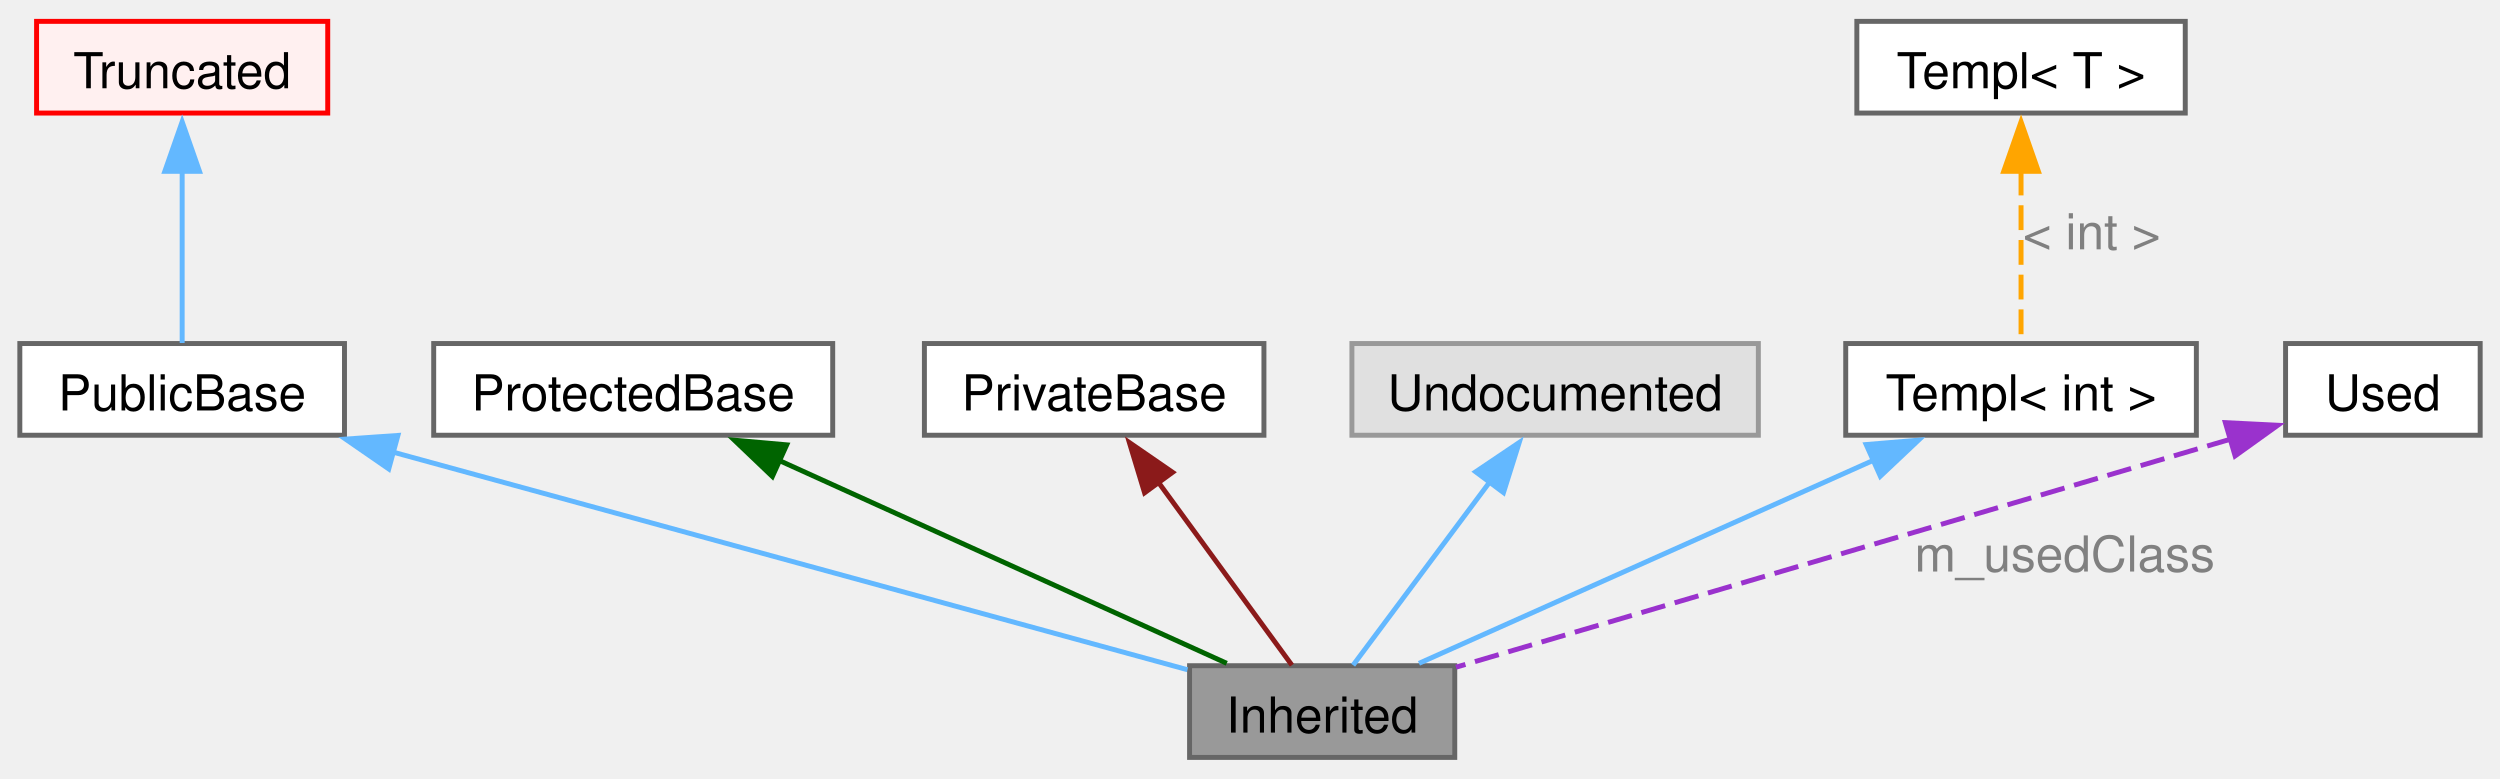
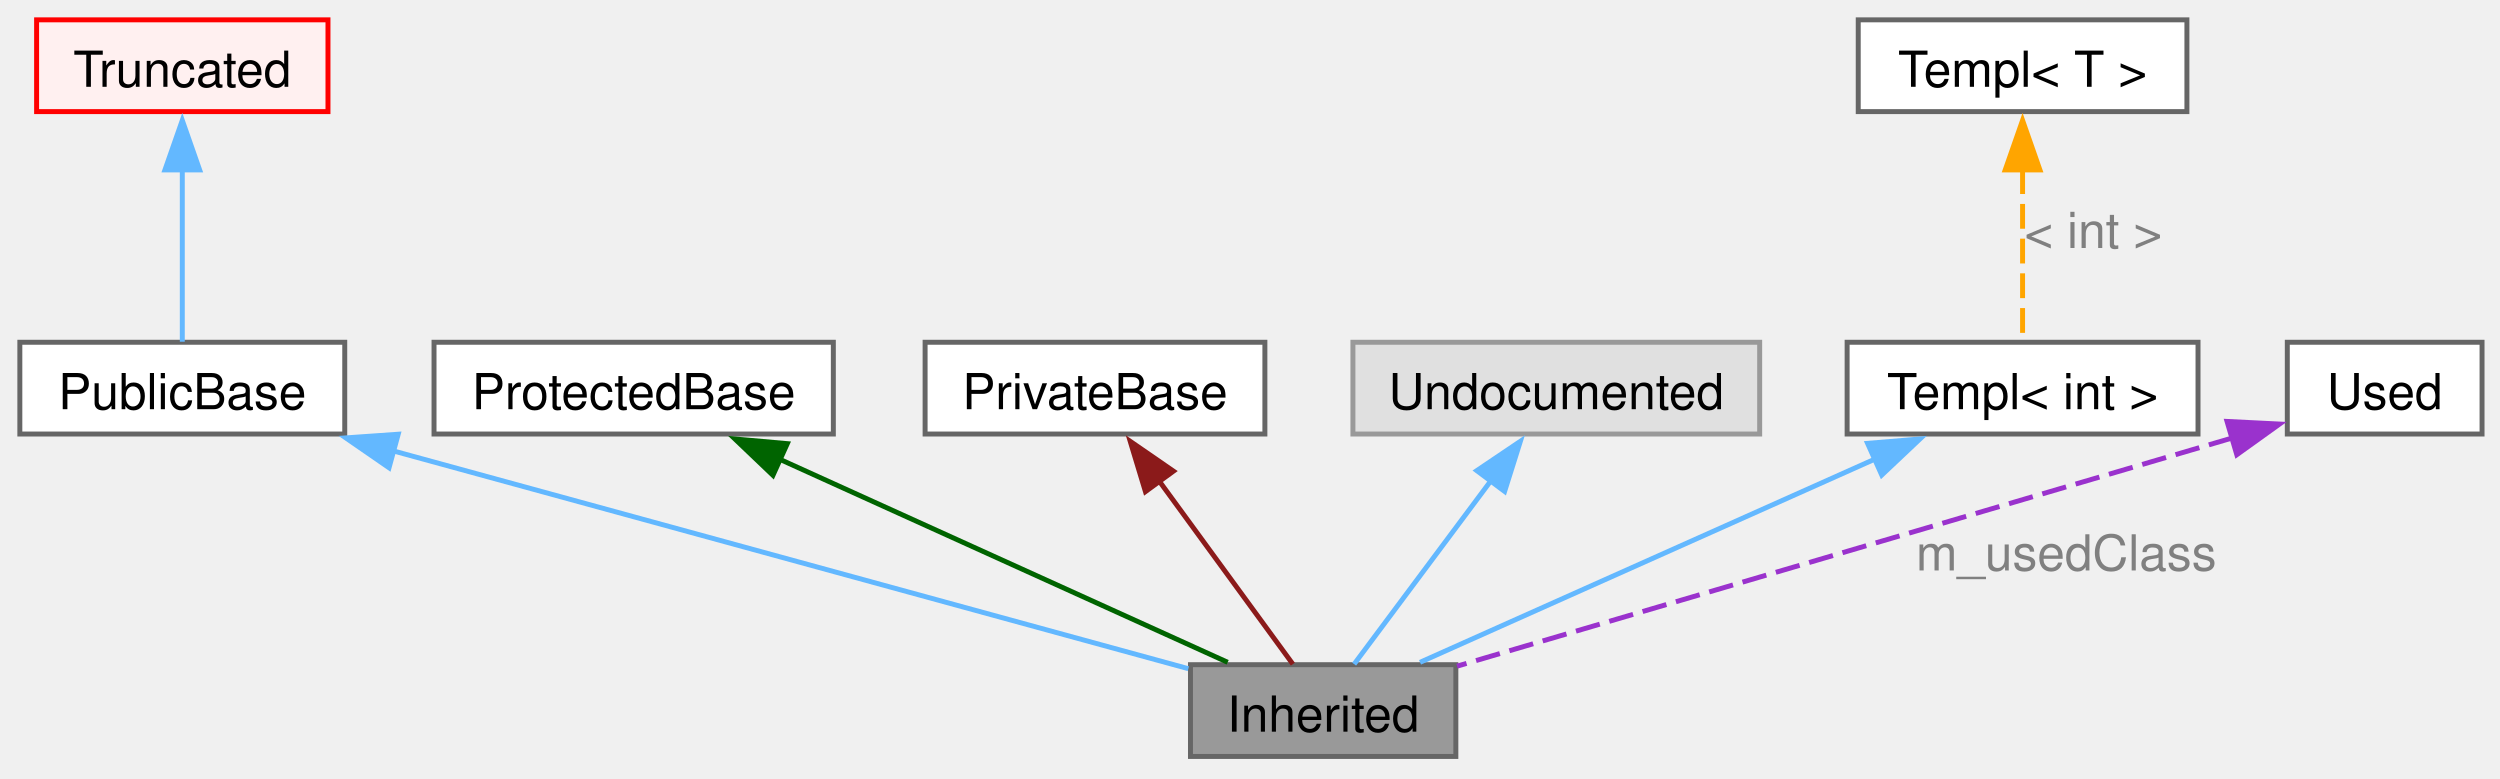
- <svg xmlns="http://www.w3.org/2000/svg" xmlns:xlink="http://www.w3.org/1999/xlink" width="504pt" height="157pt" viewBox="0.00 0.00 504.38 156.50">
+ <svg xmlns="http://www.w3.org/2000/svg" xmlns:xlink="http://www.w3.org/1999/xlink" width="504pt" height="157pt" viewBox="0.00 0.00 504.00 157.00">
  <g id="graph0" class="graph" transform="scale(1 1) rotate(0) translate(4 152.5)">
    <g id="Node000009" class="node">
      <g id="a_Node000009">
        <a xlink:title=" ">
          <polygon fill="#999999" stroke="#666666" points="289.5,-18.5 236,-18.5 236,0 289.5,0 289.5,-18.5" />
-           <text text-anchor="middle" x="262.75" y="-5" font-family="Helvetica,sans-Serif" font-size="10.00">Inherited</text>
+           <text xml:space="preserve" text-anchor="middle" x="262.75" y="-5" font-family="Helvetica,sans-Serif" font-size="10.00">Inherited</text>
        </a>
      </g>
    </g>
    <g id="Node000010" class="node">
      <g id="a_Node000010">
        <a xlink:title=" ">
          <polygon fill="white" stroke="#666666" points="65.5,-83.5 0,-83.5 0,-65 65.5,-65 65.5,-83.5" />
-           <text text-anchor="middle" x="32.75" y="-70" font-family="Helvetica,sans-Serif" font-size="10.00">PublicBase</text>
+           <text xml:space="preserve" text-anchor="middle" x="32.75" y="-70" font-family="Helvetica,sans-Serif" font-size="10.00">PublicBase</text>
        </a>
      </g>
    </g>
    <g id="edge1" class="edge">
      <g id="a_edge1">
        <a xlink:title=" ">
          <path fill="none" stroke="#63b8ff" d="M75.24,-61.61C122.07,-48.78 195.98,-28.54 235.57,-17.69" />
          <polygon fill="#63b8ff" stroke="#63b8ff" points="74.43,-58.2 65.71,-64.22 76.28,-64.96 74.43,-58.2" />
        </a>
      </g>
    </g>
    <g id="Node000011" class="node">
      <g id="a_Node000011">
        <a xlink:title=" ">
          <polygon fill="#fff0f0" stroke="red" points="62.12,-148.5 3.38,-148.5 3.38,-130 62.12,-130 62.12,-148.5" />
-           <text text-anchor="middle" x="32.75" y="-135" font-family="Helvetica,sans-Serif" font-size="10.00">Truncated</text>
+           <text xml:space="preserve" text-anchor="middle" x="32.75" y="-135" font-family="Helvetica,sans-Serif" font-size="10.00">Truncated</text>
        </a>
      </g>
    </g>
    <g id="edge2" class="edge">
      <g id="a_edge2">
        <a xlink:title=" ">
          <path fill="none" stroke="#63b8ff" d="M32.75,-118.39C32.75,-106.66 32.75,-92.44 32.75,-83.61" />
          <polygon fill="#63b8ff" stroke="#63b8ff" points="29.25,-118.24 32.75,-128.24 36.25,-118.24 29.25,-118.24" />
        </a>
      </g>
    </g>
    <g id="node4" class="node">
      <g id="a_node4">
        <a xlink:title=" ">
          <polygon fill="white" stroke="#666666" points="164,-83.5 83.5,-83.5 83.5,-65 164,-65 164,-83.5" />
-           <text text-anchor="middle" x="123.75" y="-70" font-family="Helvetica,sans-Serif" font-size="10.00">ProtectedBase</text>
+           <text xml:space="preserve" text-anchor="middle" x="123.75" y="-70" font-family="Helvetica,sans-Serif" font-size="10.00">ProtectedBase</text>
        </a>
      </g>
    </g>
    <g id="edge3" class="edge">
      <g id="a_edge3">
        <a xlink:title=" ">
          <path fill="none" stroke="darkgreen" d="M153.26,-59.88C180.49,-47.53 220.13,-29.57 243.5,-18.98" />
          <polygon fill="darkgreen" stroke="darkgreen" points="151.83,-56.68 144.16,-64 154.72,-63.06 151.83,-56.68" />
        </a>
      </g>
    </g>
    <g id="node5" class="node">
      <g id="a_node5">
        <a xlink:title=" ">
          <polygon fill="white" stroke="#666666" points="251,-83.5 182.5,-83.5 182.5,-65 251,-65 251,-83.5" />
-           <text text-anchor="middle" x="216.75" y="-70" font-family="Helvetica,sans-Serif" font-size="10.00">PrivateBase</text>
+           <text xml:space="preserve" text-anchor="middle" x="216.75" y="-70" font-family="Helvetica,sans-Serif" font-size="10.00">PrivateBase</text>
        </a>
      </g>
    </g>
    <g id="edge4" class="edge">
      <g id="a_edge4">
        <a xlink:title=" ">
          <path fill="none" stroke="#8b1a1a" d="M229.64,-55.6C238.47,-43.5 249.79,-28 256.64,-18.61" />
          <polygon fill="#8b1a1a" stroke="#8b1a1a" points="226.92,-53.39 223.85,-63.53 232.57,-57.52 226.92,-53.39" />
        </a>
      </g>
    </g>
    <g id="Node000015" class="node">
      <g id="a_Node000015">
        <a xlink:title=" ">
          <polygon fill="#e0e0e0" stroke="#999999" points="350.75,-83.5 268.75,-83.5 268.75,-65 350.75,-65 350.75,-83.5" />
-           <text text-anchor="middle" x="309.75" y="-70" font-family="Helvetica,sans-Serif" font-size="10.00">Undocumented</text>
+           <text xml:space="preserve" text-anchor="middle" x="309.75" y="-70" font-family="Helvetica,sans-Serif" font-size="10.00">Undocumented</text>
        </a>
      </g>
    </g>
    <g id="edge5" class="edge">
      <g id="a_edge5">
        <a xlink:title=" ">
          <path fill="none" stroke="#63b8ff" d="M296.58,-55.6C287.56,-43.5 275.99,-28 268.99,-18.61" />
          <polygon fill="#63b8ff" stroke="#63b8ff" points="293.72,-57.62 302.51,-63.54 299.33,-53.43 293.72,-57.62" />
        </a>
      </g>
    </g>
    <g id="node7" class="node">
      <g id="a_node7">
        <a xlink:title=" ">
          <polygon fill="white" stroke="#666666" points="439.12,-83.5 368.38,-83.5 368.38,-65 439.12,-65 439.12,-83.5" />
-           <text text-anchor="middle" x="403.75" y="-70" font-family="Helvetica,sans-Serif" font-size="10.00">Templ&lt; int &gt;</text>
+           <text xml:space="preserve" text-anchor="middle" x="403.75" y="-70" font-family="Helvetica,sans-Serif" font-size="10.00">Templ&lt; int &gt;</text>
        </a>
      </g>
    </g>
    <g id="edge6" class="edge">
      <g id="a_edge6">
        <a xlink:title=" ">
          <path fill="none" stroke="#63b8ff" d="M374.18,-60.04C346.55,-47.69 306.09,-29.61 282.28,-18.98" />
          <polygon fill="#63b8ff" stroke="#63b8ff" points="372.5,-63.12 383.06,-64 375.36,-56.73 372.5,-63.12" />
        </a>
      </g>
    </g>
    <g id="node8" class="node">
      <g id="a_node8">
        <a xlink:title=" ">
          <polygon fill="white" stroke="#666666" points="436.88,-148.5 370.62,-148.5 370.62,-130 436.88,-130 436.88,-148.5" />
-           <text text-anchor="middle" x="403.75" y="-135" font-family="Helvetica,sans-Serif" font-size="10.00">Templ&lt; T &gt;</text>
+           <text xml:space="preserve" text-anchor="middle" x="403.75" y="-135" font-family="Helvetica,sans-Serif" font-size="10.00">Templ&lt; T &gt;</text>
        </a>
      </g>
    </g>
    <g id="edge7" class="edge">
      <g id="a_edge7">
        <a xlink:title=" ">
          <path fill="none" stroke="orange" stroke-dasharray="5,2" d="M403.75,-118.39C403.75,-106.66 403.75,-92.44 403.75,-83.61" />
          <polygon fill="orange" stroke="orange" points="400.25,-118.24 403.75,-128.24 407.25,-118.24 400.25,-118.24" />
        </a>
      </g>
-       <text text-anchor="middle" x="418" y="-102.5" font-family="Helvetica,sans-Serif" font-size="10.00" fill="grey">&lt; int &gt;</text>
+       <text xml:space="preserve" text-anchor="middle" x="418" y="-102.5" font-family="Helvetica,sans-Serif" font-size="10.00" fill="grey">&lt; int &gt;</text>
    </g>
    <g id="node9" class="node">
      <g id="a_node9">
        <a xlink:title=" ">
          <polygon fill="white" stroke="#666666" points="496.38,-83.5 457.12,-83.5 457.12,-65 496.38,-65 496.38,-83.5" />
-           <text text-anchor="middle" x="476.75" y="-70" font-family="Helvetica,sans-Serif" font-size="10.00">Used</text>
+           <text xml:space="preserve" text-anchor="middle" x="476.75" y="-70" font-family="Helvetica,sans-Serif" font-size="10.00">Used</text>
        </a>
      </g>
    </g>
    <g id="edge8" class="edge">
      <g id="a_edge8">
        <a xlink:title=" ">
          <path fill="none" stroke="#9a32cd" stroke-dasharray="5,2" d="M446.1,-64.23C404.19,-51.89 329.65,-29.95 289.74,-18.2" />
          <polygon fill="#9a32cd" stroke="#9a32cd" points="444.97,-67.54 455.55,-67.01 446.94,-60.83 444.97,-67.54" />
        </a>
      </g>
-       <text text-anchor="middle" x="412.56" y="-37.5" font-family="Helvetica,sans-Serif" font-size="10.00" fill="grey">m_usedClass</text>
+       <text xml:space="preserve" text-anchor="middle" x="412.56" y="-37.5" font-family="Helvetica,sans-Serif" font-size="10.00" fill="grey">m_usedClass</text>
    </g>
  </g>
</svg>
